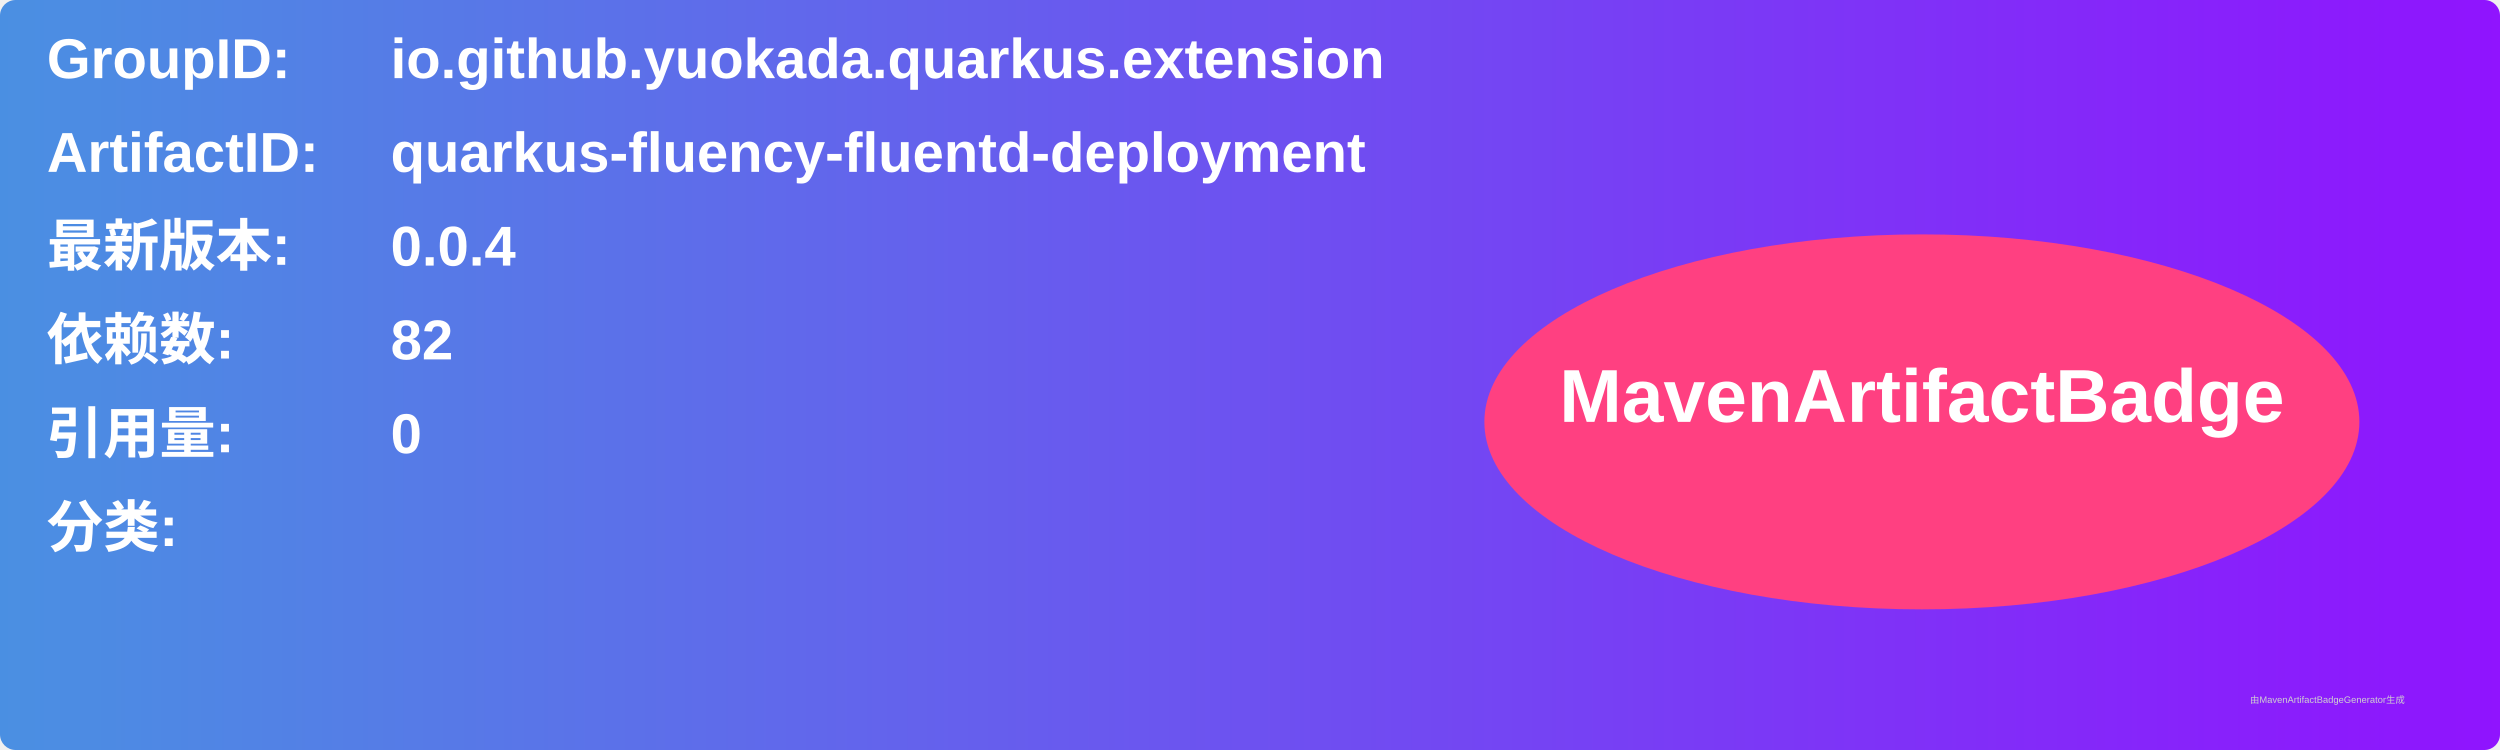
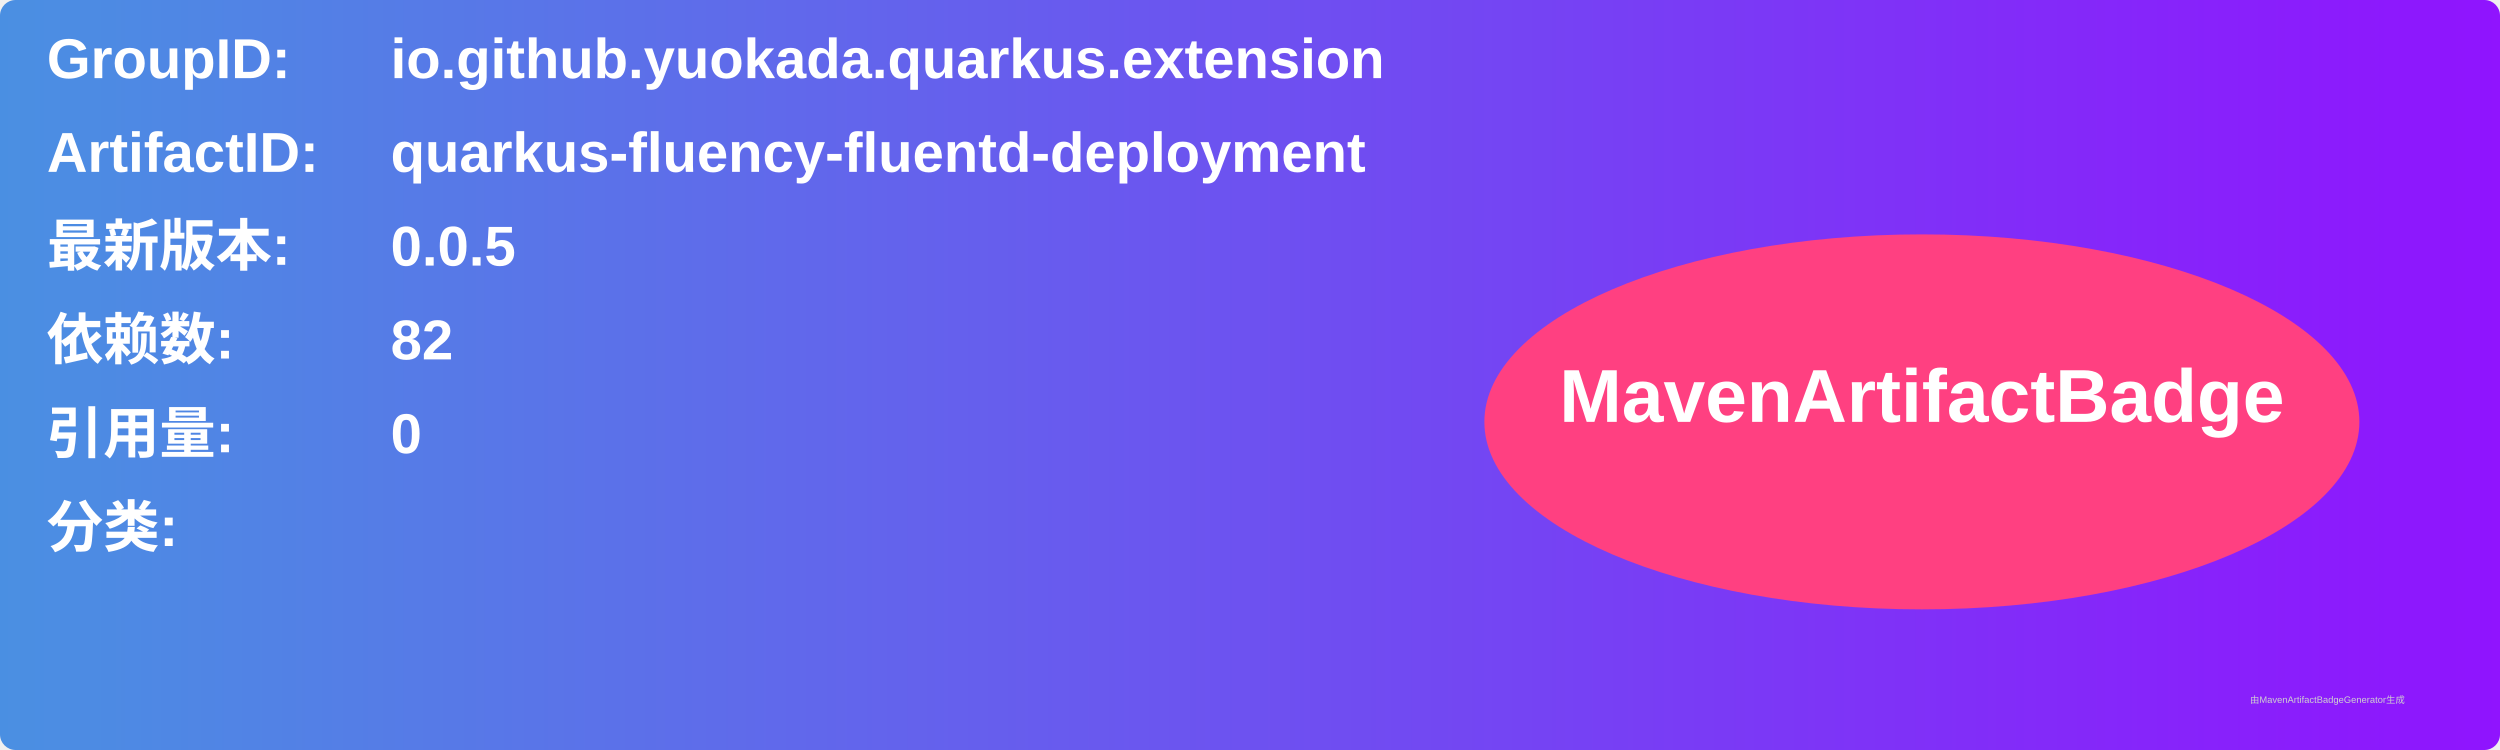
<svg xmlns="http://www.w3.org/2000/svg" width="800" height="240" viewBox="0 0 800 240">
  <linearGradient id="grad" x1="0%" y1="0%" x2="100%" y2="0%">
    <stop offset="0%" stop-color="#4a90e2" />
    <stop offset="100%" stop-color="#9013fe" />
  </linearGradient>
  <rect width="100%" height="100%" rx="5" ry="5" fill="url(#grad)" />
  <g transform="translate(15, 15)">
    <text x="0" y="10" font-family="Arial" font-size="18" fill="white" font-weight="bold" width="260">GroupID:</text>
    <text x="110" y="10" font-family="Arial" font-size="18" fill="white" font-weight="bold" width="460">io.github.yuokada.quarkus.extension</text>
    <text x="0" y="40" font-family="Arial" font-size="18" fill="white" font-weight="bold" width="260">ArtifactID:</text>
    <text x="110" y="40" font-family="Arial" font-size="18" fill="white" font-weight="bold" width="460">quarkus-fluency-fluentd-deployment</text>
    <text x="0" y="70" font-family="Arial" font-size="18" fill="white" font-weight="bold">最新版本:</text>
    <text x="110" y="70" font-family="Arial" font-size="18" fill="white" font-weight="bold">
-       <tspan font-weight="bold">0.0.4</tspan>
+       <tspan font-weight="bold">0.0.5</tspan>
    </text>
    <text x="0" y="100" font-family="Arial" font-size="18" fill="white" font-weight="bold">依赖数: </text>
    <text x="110" y="100" font-family="Arial" font-size="18" fill="white">
      <tspan font-weight="bold">82</tspan>
    </text>
    <text x="0" y="130" font-family="Arial" font-size="18" fill="white" font-weight="bold">引用量: </text>
    <text x="110" y="130" font-family="Arial" font-size="18" fill="white">
      <tspan font-weight="bold">0</tspan>
    </text>
    <text x="0" y="160" font-family="Arial" font-size="18" fill="white" font-weight="bold">分类:</text>
    <text x="10" y="190" font-family="Arial" font-size="10" fill="white">
      <tspan font-weight="bold" />
    </text>
    <ellipse cx="600" cy="120" rx="140" ry="60" fill="#ff4081" />
    <text x="600" y="120" text-anchor="middle" font-family="Arial" font-size="24" fill="white" font-weight="bold">MavenArtifactBadge</text>
  </g>
  <text x="720" y="225" font-family="Arial" font-size="3" fill="#d0d0d0">由MavenArtifactBadgeGenerator生成</text>
</svg>
